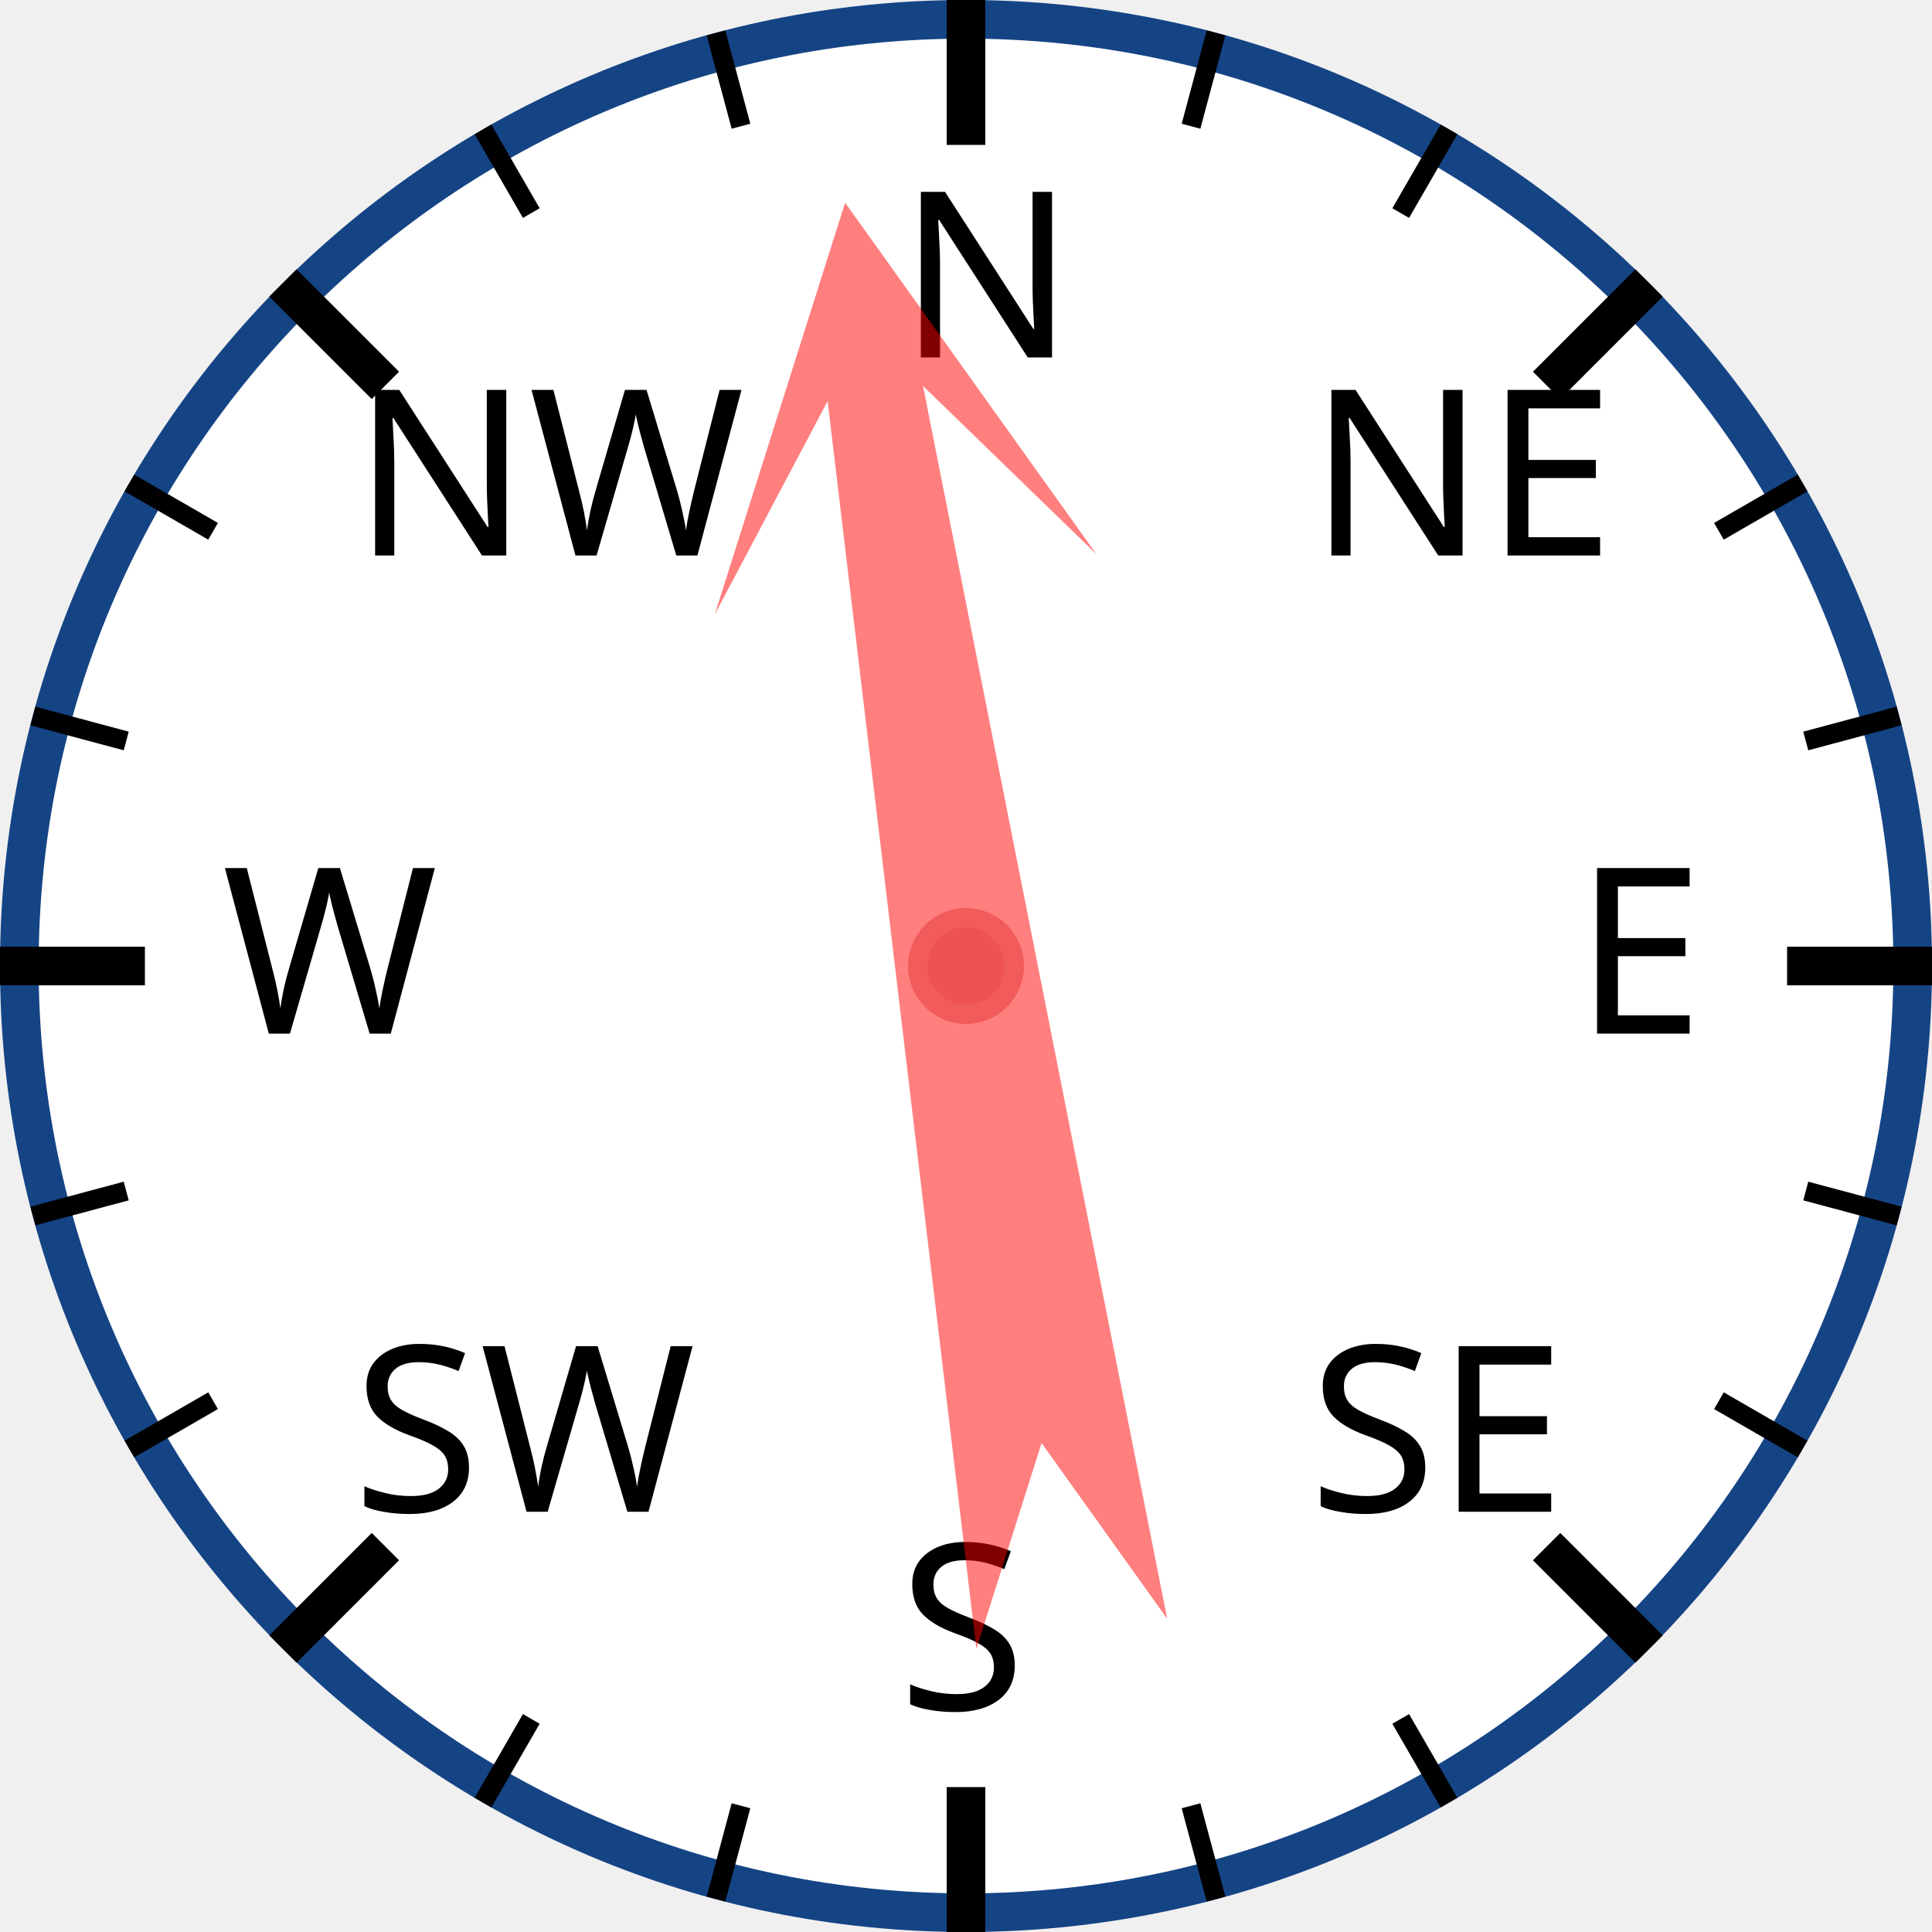
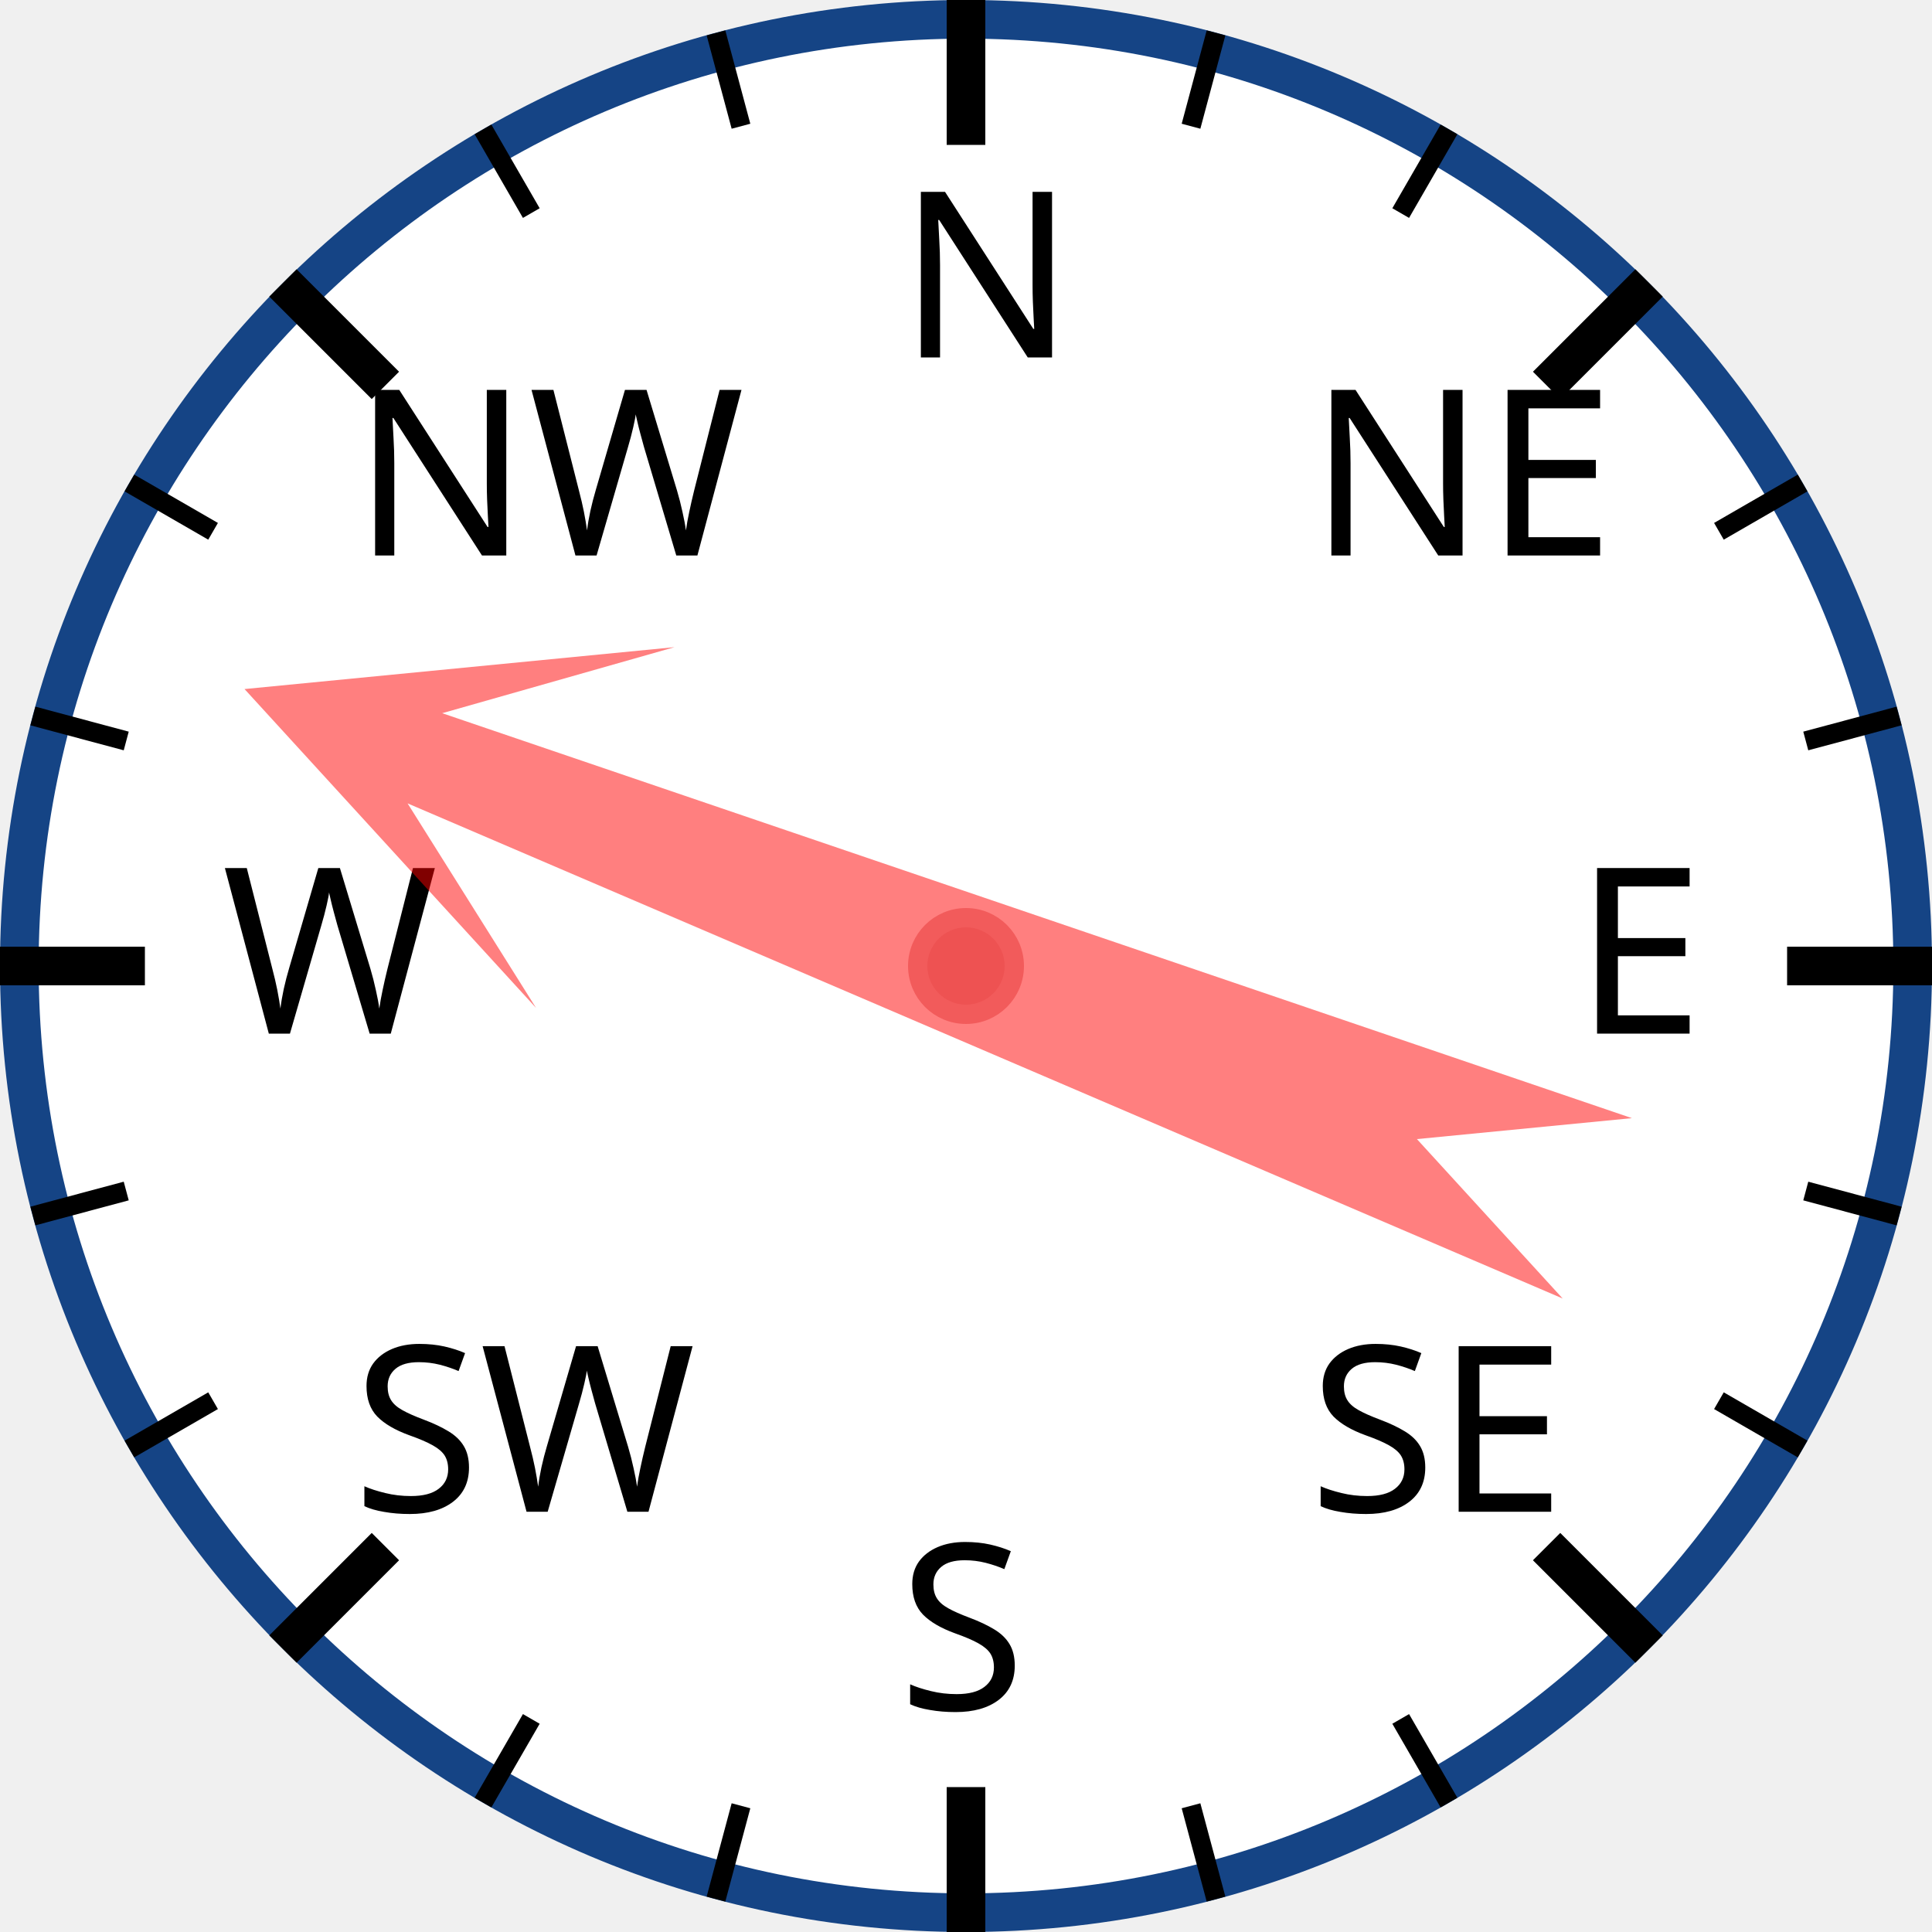
<svg xmlns="http://www.w3.org/2000/svg" width="120px" height="120px" viewBox="0 0 200 200">
  <circle cx="100" cy="100" r="98" style="fill: white; stroke: #154485; stroke-width: 4;" />
  <text x="93.0" y="37.0" style="font-family: sans-serif; font-size: 18pt;">N</text>
  <line x1="100.0" y1="0.0" x2="100.0" y2="15.0" style="stroke: black; stroke-width: 4;" />
  <line x1="74.118" y1="3.407" x2="76.706" y2="13.067" style="stroke: black; stroke-width: 2;" />
  <line x1="50" y1="13.397" x2="55" y2="22.058" style="stroke: black; stroke-width: 2;" />
  <text x="36.503" y="57.503" style="font-family: sans-serif; font-size: 18pt;">NW</text>
  <line x1="29.289" y1="29.289" x2="39.896" y2="39.896" style="stroke: black; stroke-width: 4;" />
  <line x1="13.397" y1="50" x2="22.058" y2="55" style="stroke: black; stroke-width: 2;" />
  <line x1="3.407" y1="74.118" x2="13.067" y2="76.706" style="stroke: black; stroke-width: 2;" />
  <text x="23.0" y="107.0" style="font-family: sans-serif; font-size: 18pt;">W</text>
  <line x1="0.0" y1="100.0" x2="15.0" y2="100.0" style="stroke: black; stroke-width: 4;" />
  <line x1="3.407" y1="125.882" x2="13.067" y2="123.294" style="stroke: black; stroke-width: 2;" />
  <line x1="13.397" y1="150" x2="22.058" y2="145" style="stroke: black; stroke-width: 2;" />
  <text x="36.503" y="156.497" style="font-family: sans-serif; font-size: 18pt;">SW</text>
  <line x1="29.289" y1="170.711" x2="39.896" y2="160.104" style="stroke: black; stroke-width: 4;" />
  <line x1="50" y1="186.603" x2="55" y2="177.942" style="stroke: black; stroke-width: 2;" />
  <line x1="74.118" y1="196.593" x2="76.706" y2="186.933" style="stroke: black; stroke-width: 2;" />
  <text x="93" y="177.0" style="font-family: sans-serif; font-size: 18pt;">S</text>
  <line x1="100" y1="200.0" x2="100" y2="185.0" style="stroke: black; stroke-width: 4;" />
  <line x1="125.882" y1="196.593" x2="123.294" y2="186.933" style="stroke: black; stroke-width: 2;" />
  <line x1="150.0" y1="186.603" x2="145.0" y2="177.942" style="stroke: black; stroke-width: 2;" />
  <text x="135.497" y="156.497" style="font-family: sans-serif; font-size: 18pt;">SE</text>
  <line x1="170.711" y1="170.711" x2="160.104" y2="160.104" style="stroke: black; stroke-width: 4;" />
  <line x1="186.603" y1="150" x2="177.942" y2="145" style="stroke: black; stroke-width: 2;" />
  <line x1="196.593" y1="125.882" x2="186.933" y2="123.294" style="stroke: black; stroke-width: 2;" />
  <text x="163.0" y="107" style="font-family: sans-serif; font-size: 18pt;">E</text>
  <line x1="200.0" y1="100" x2="185.0" y2="100" style="stroke: black; stroke-width: 4;" />
  <line x1="196.593" y1="74.118" x2="186.933" y2="76.706" style="stroke: black; stroke-width: 2;" />
  <line x1="186.603" y1="50" x2="177.942" y2="55" style="stroke: black; stroke-width: 2;" />
  <text x="135.497" y="57.503" style="font-family: sans-serif; font-size: 18pt;">NE</text>
  <line x1="170.711" y1="29.289" x2="160.104" y2="39.896" style="stroke: black; stroke-width: 4;" />
  <line x1="150" y1="13.397" x2="145" y2="22.058" style="stroke: black; stroke-width: 2;" />
  <line x1="125.882" y1="3.407" x2="123.294" y2="13.067" style="stroke: black; stroke-width: 2;" />
-   <polygon points="100 20 120 60 105 40 110 170 100 150 90 170 95 40 80 60" style="fill: red; fill-opacity: 0.5;" transform="rotate(351,100,100)" />
+   <polygon points="100 20 120 60 105 40 110 170 100 150 90 170 95 40 80 60" style="fill: red; fill-opacity: 0.5;" transform="rotate(291,100,100)" />
  <circle cx="100" cy="100" r="5" style="fill: #EE5252; stroke: #F25B5B; stroke-width: 2;" />
</svg>
